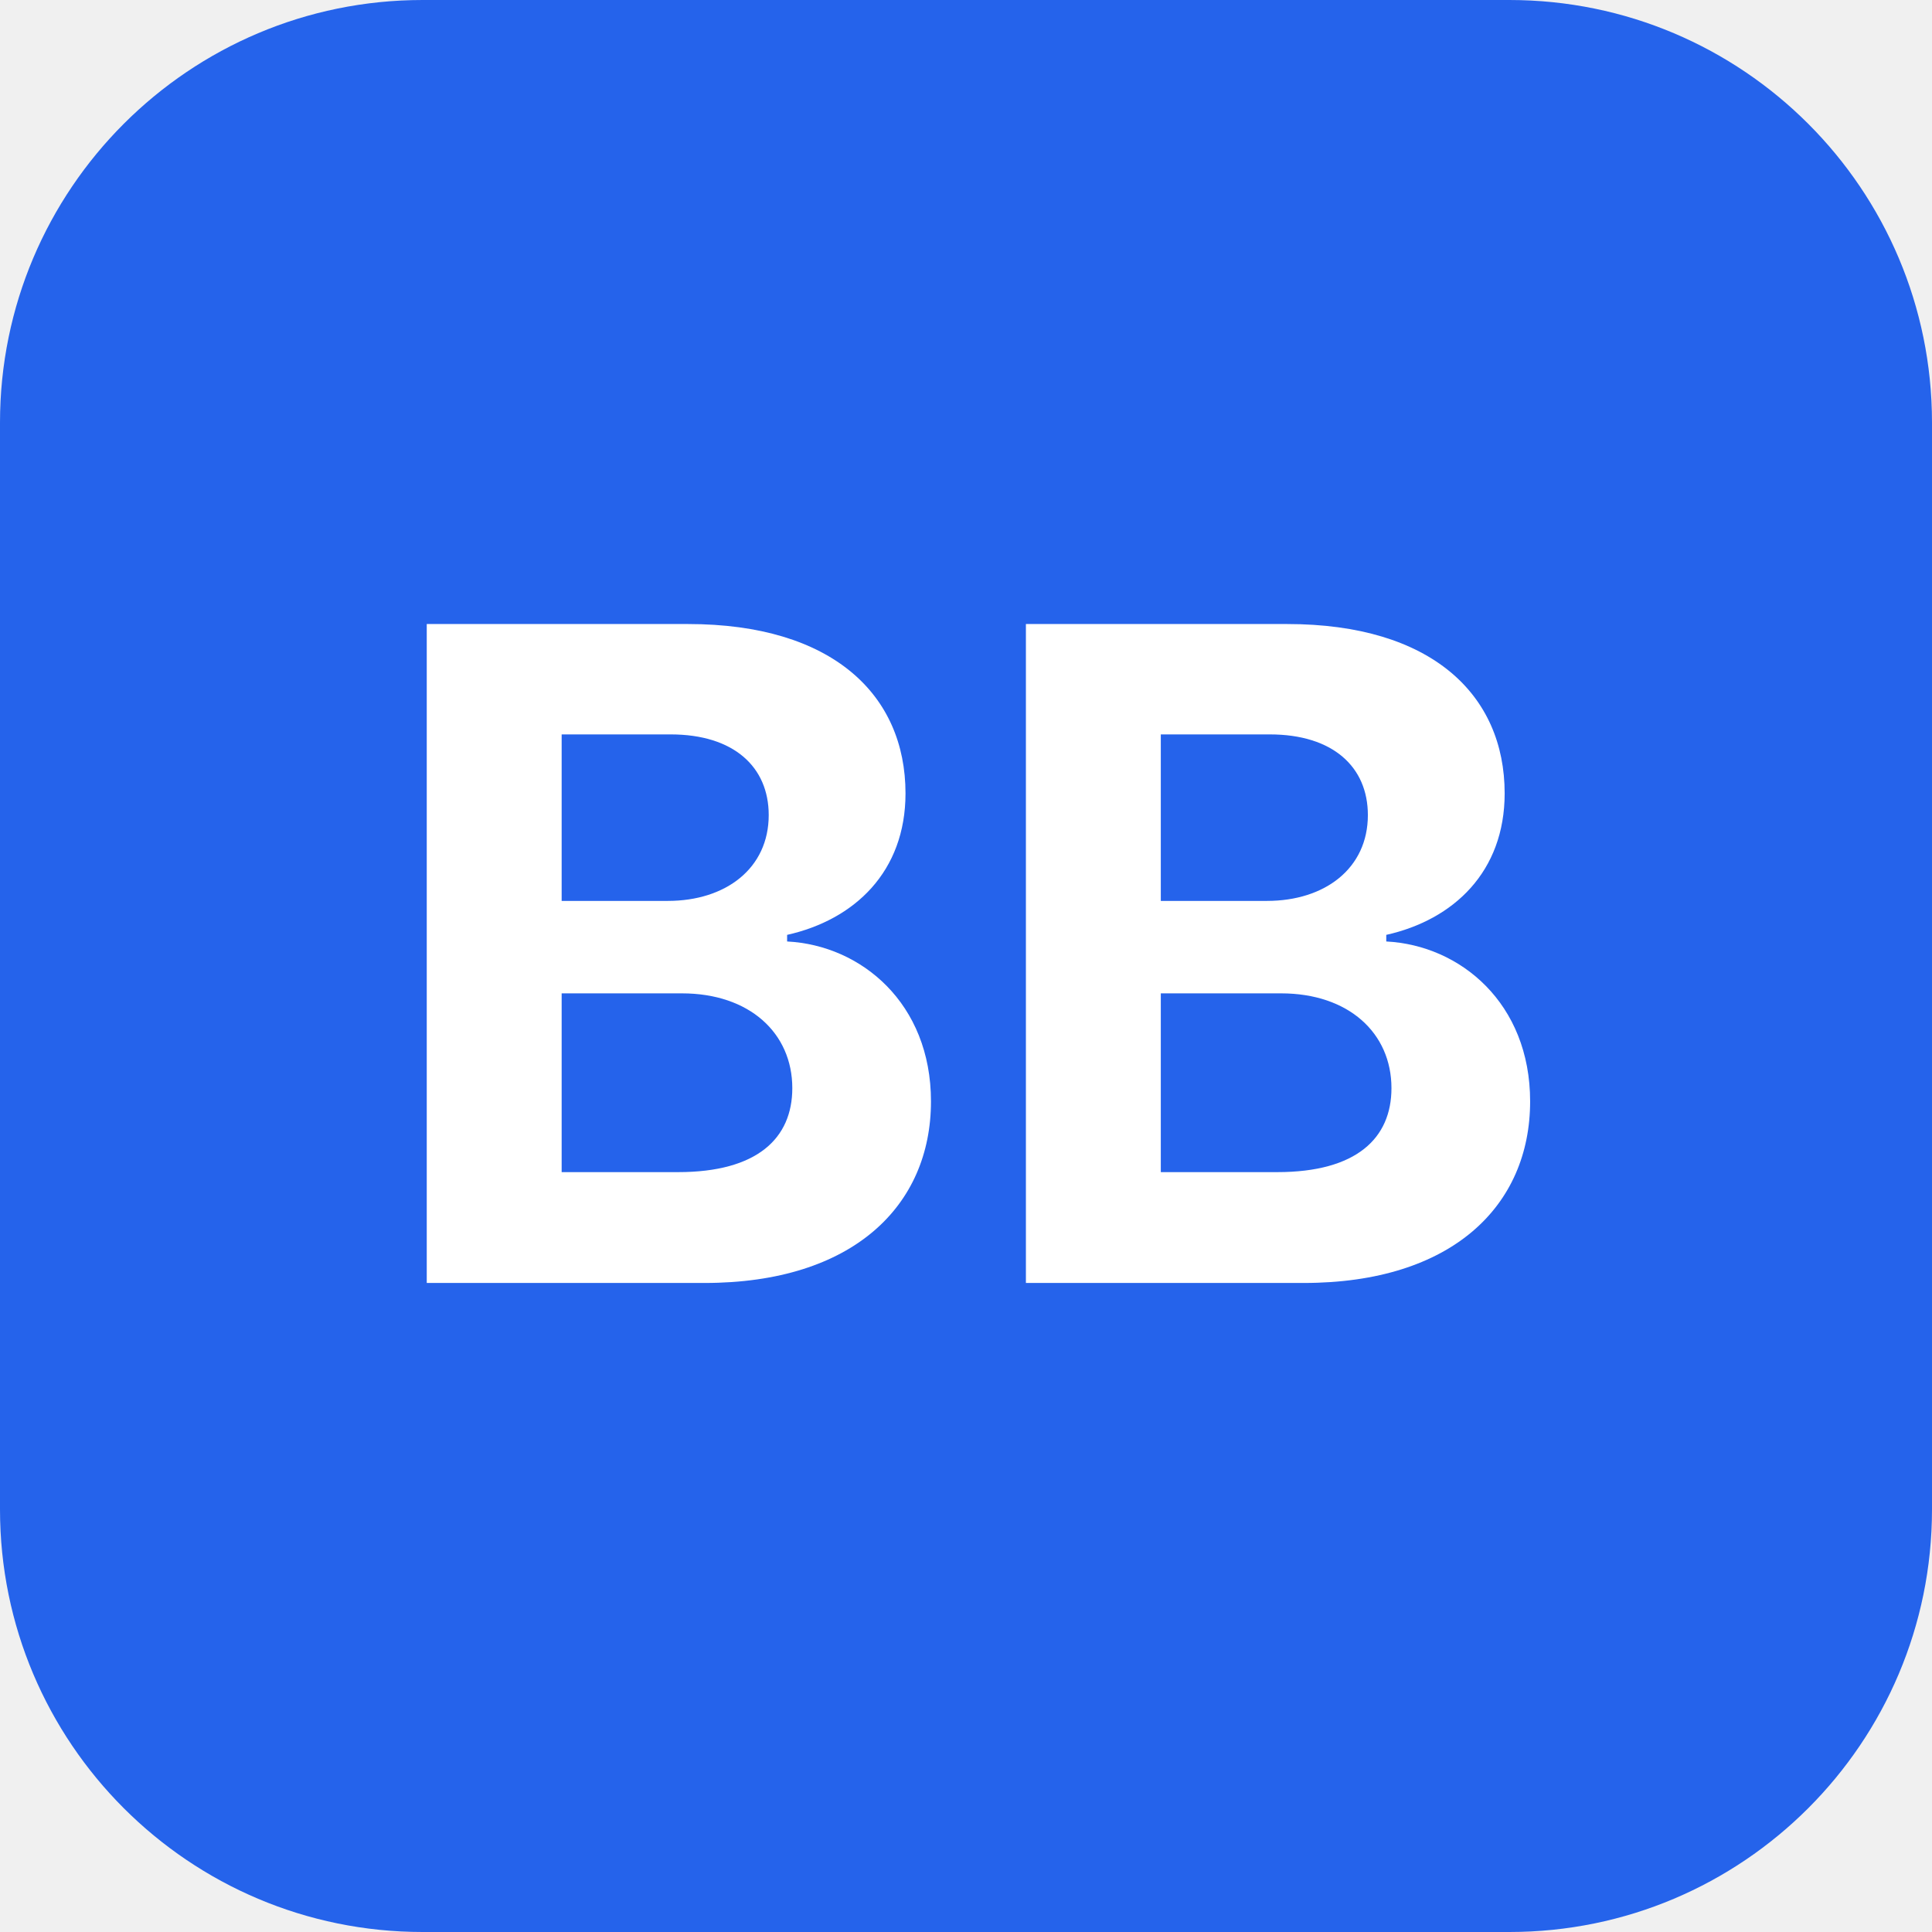
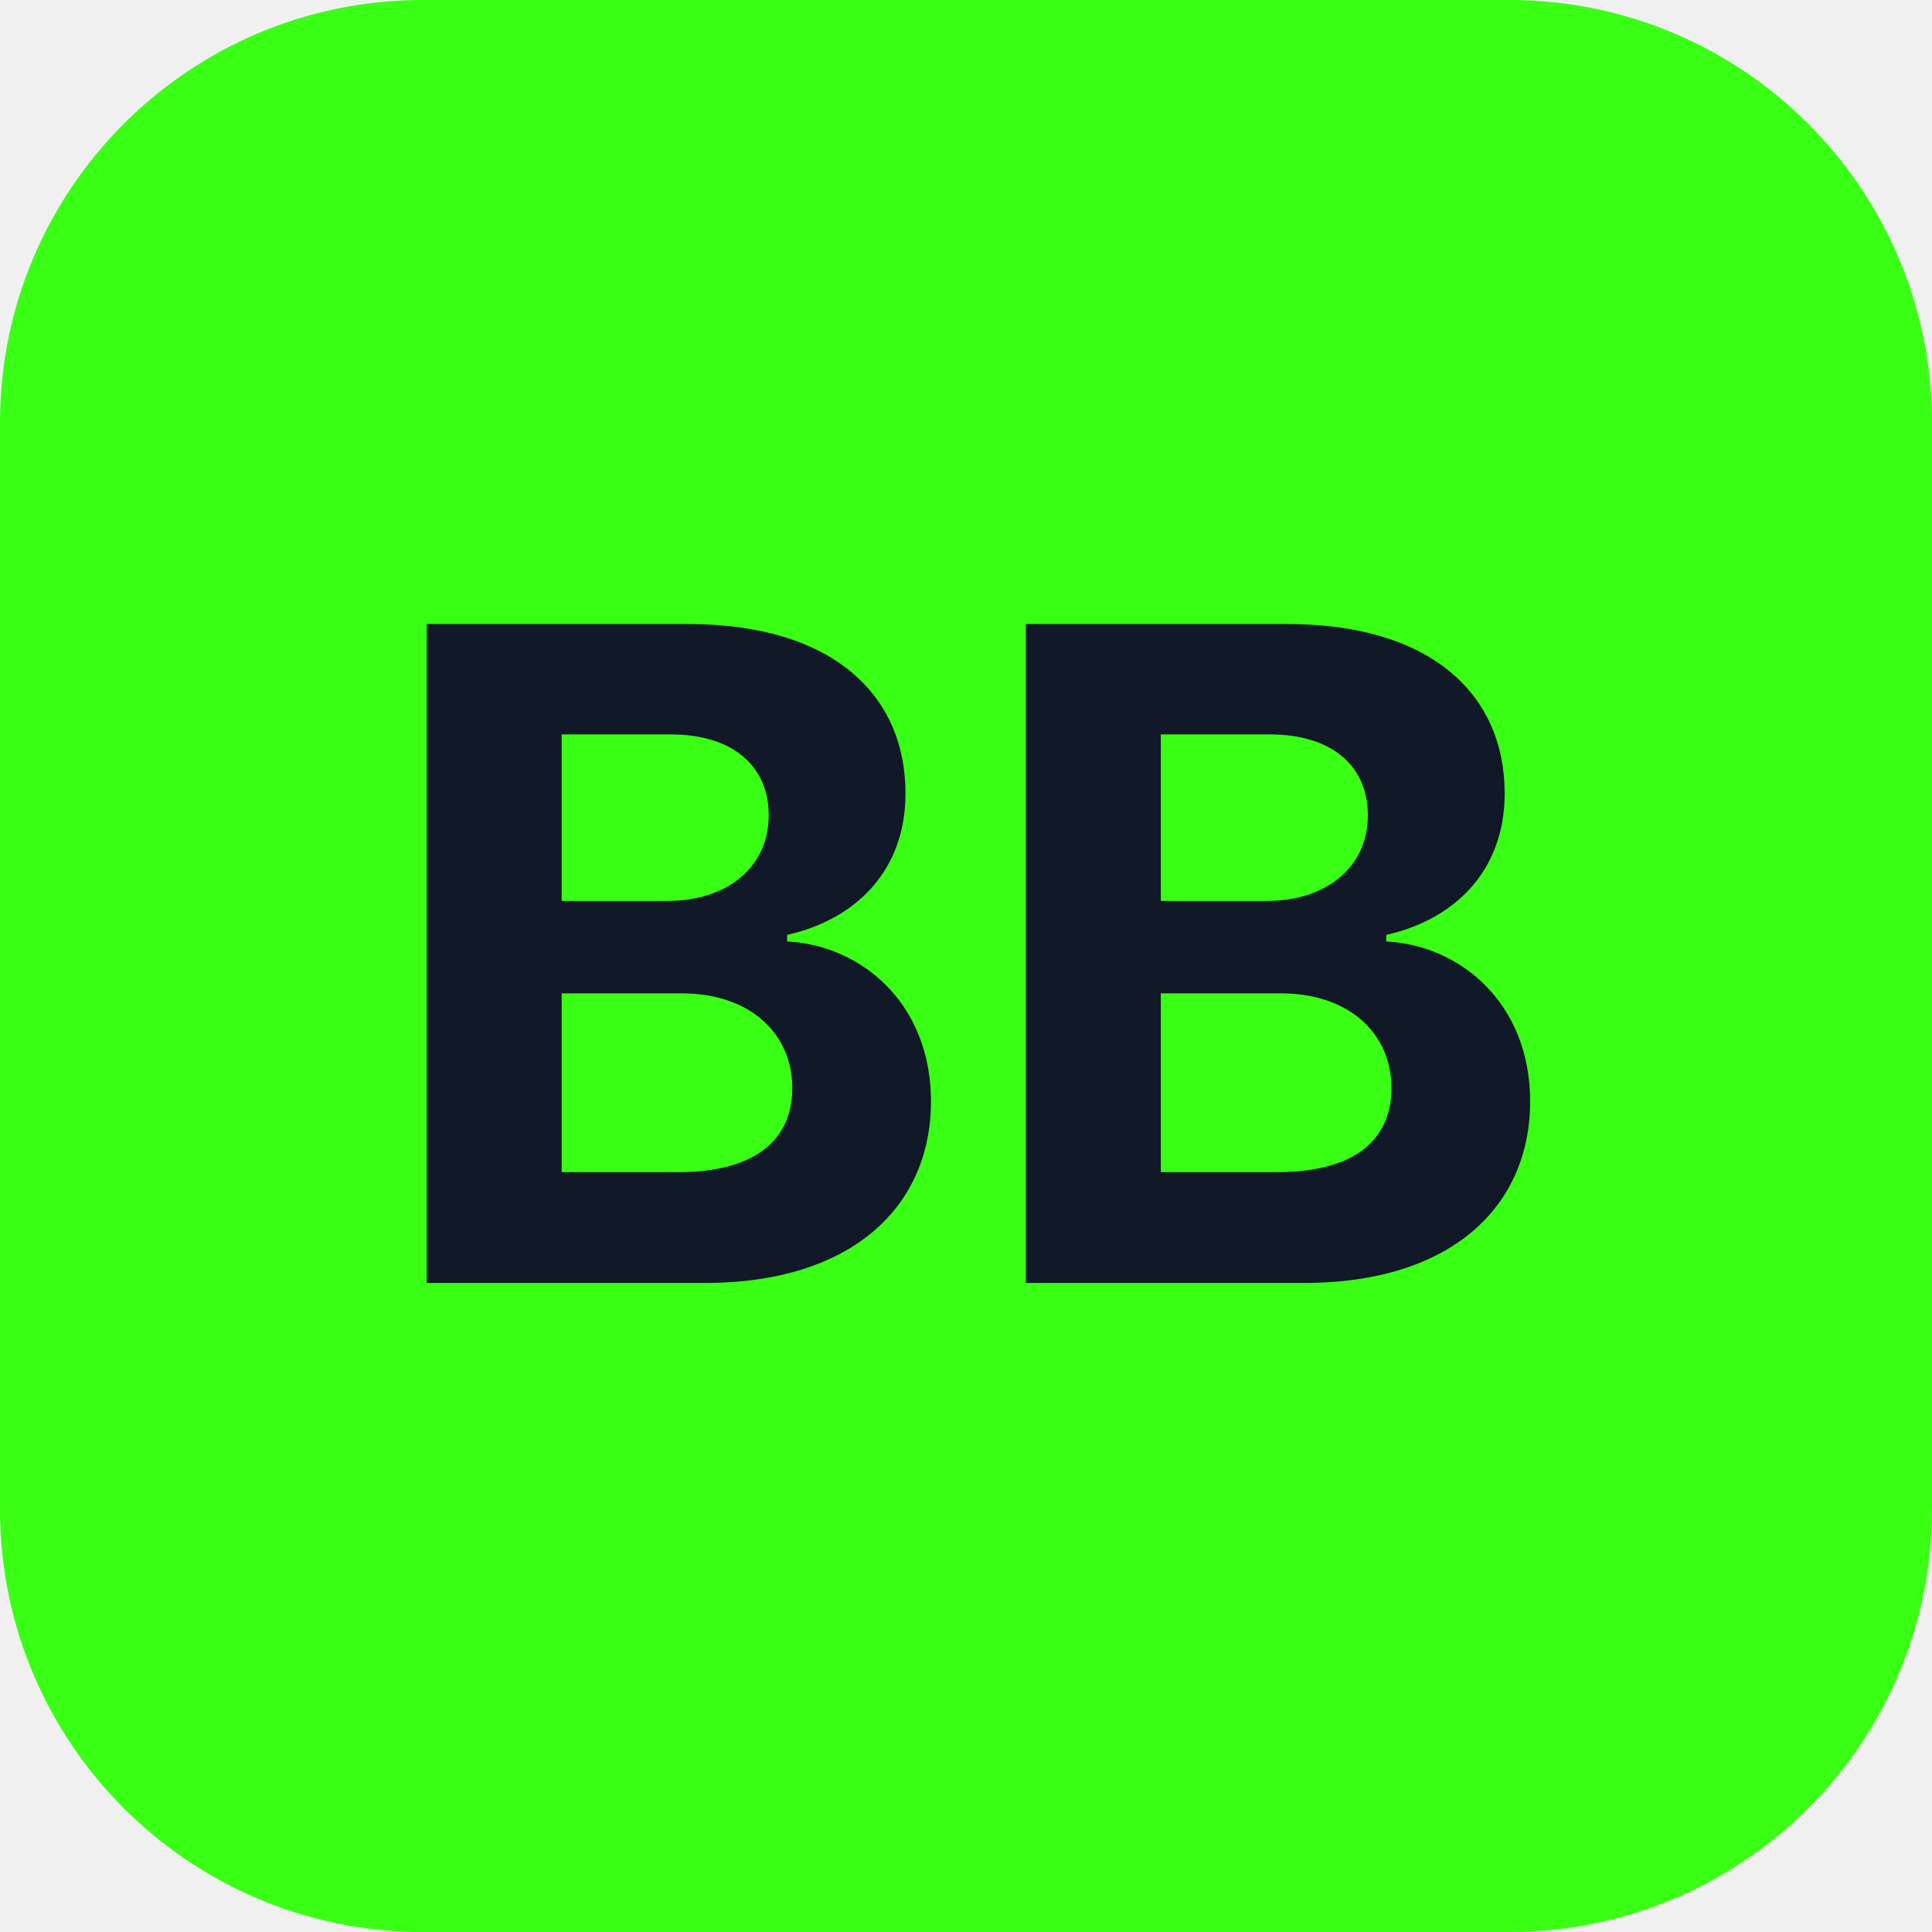
<svg xmlns="http://www.w3.org/2000/svg" viewBox="0 0 64 64" width="64" height="64" role="img" aria-label="BB">
-   <rect width="64" height="64" rx="14" fill="#2563eb" />
-   <text x="32" y="42.5" text-anchor="middle" font-family="Inter Variable, Inter, Helvetica, Arial, sans-serif" font-size="30" font-weight="700" fill="#ffffff">BB</text>
+   <rect width="64" height="64" rx="14" fill="#39ff14" />
+   <text x="32" y="42.5" text-anchor="middle" font-family="Inter Variable, Inter, Helvetica, Arial, sans-serif" font-size="30" font-weight="700" fill="#111827">BB</text>
</svg>
